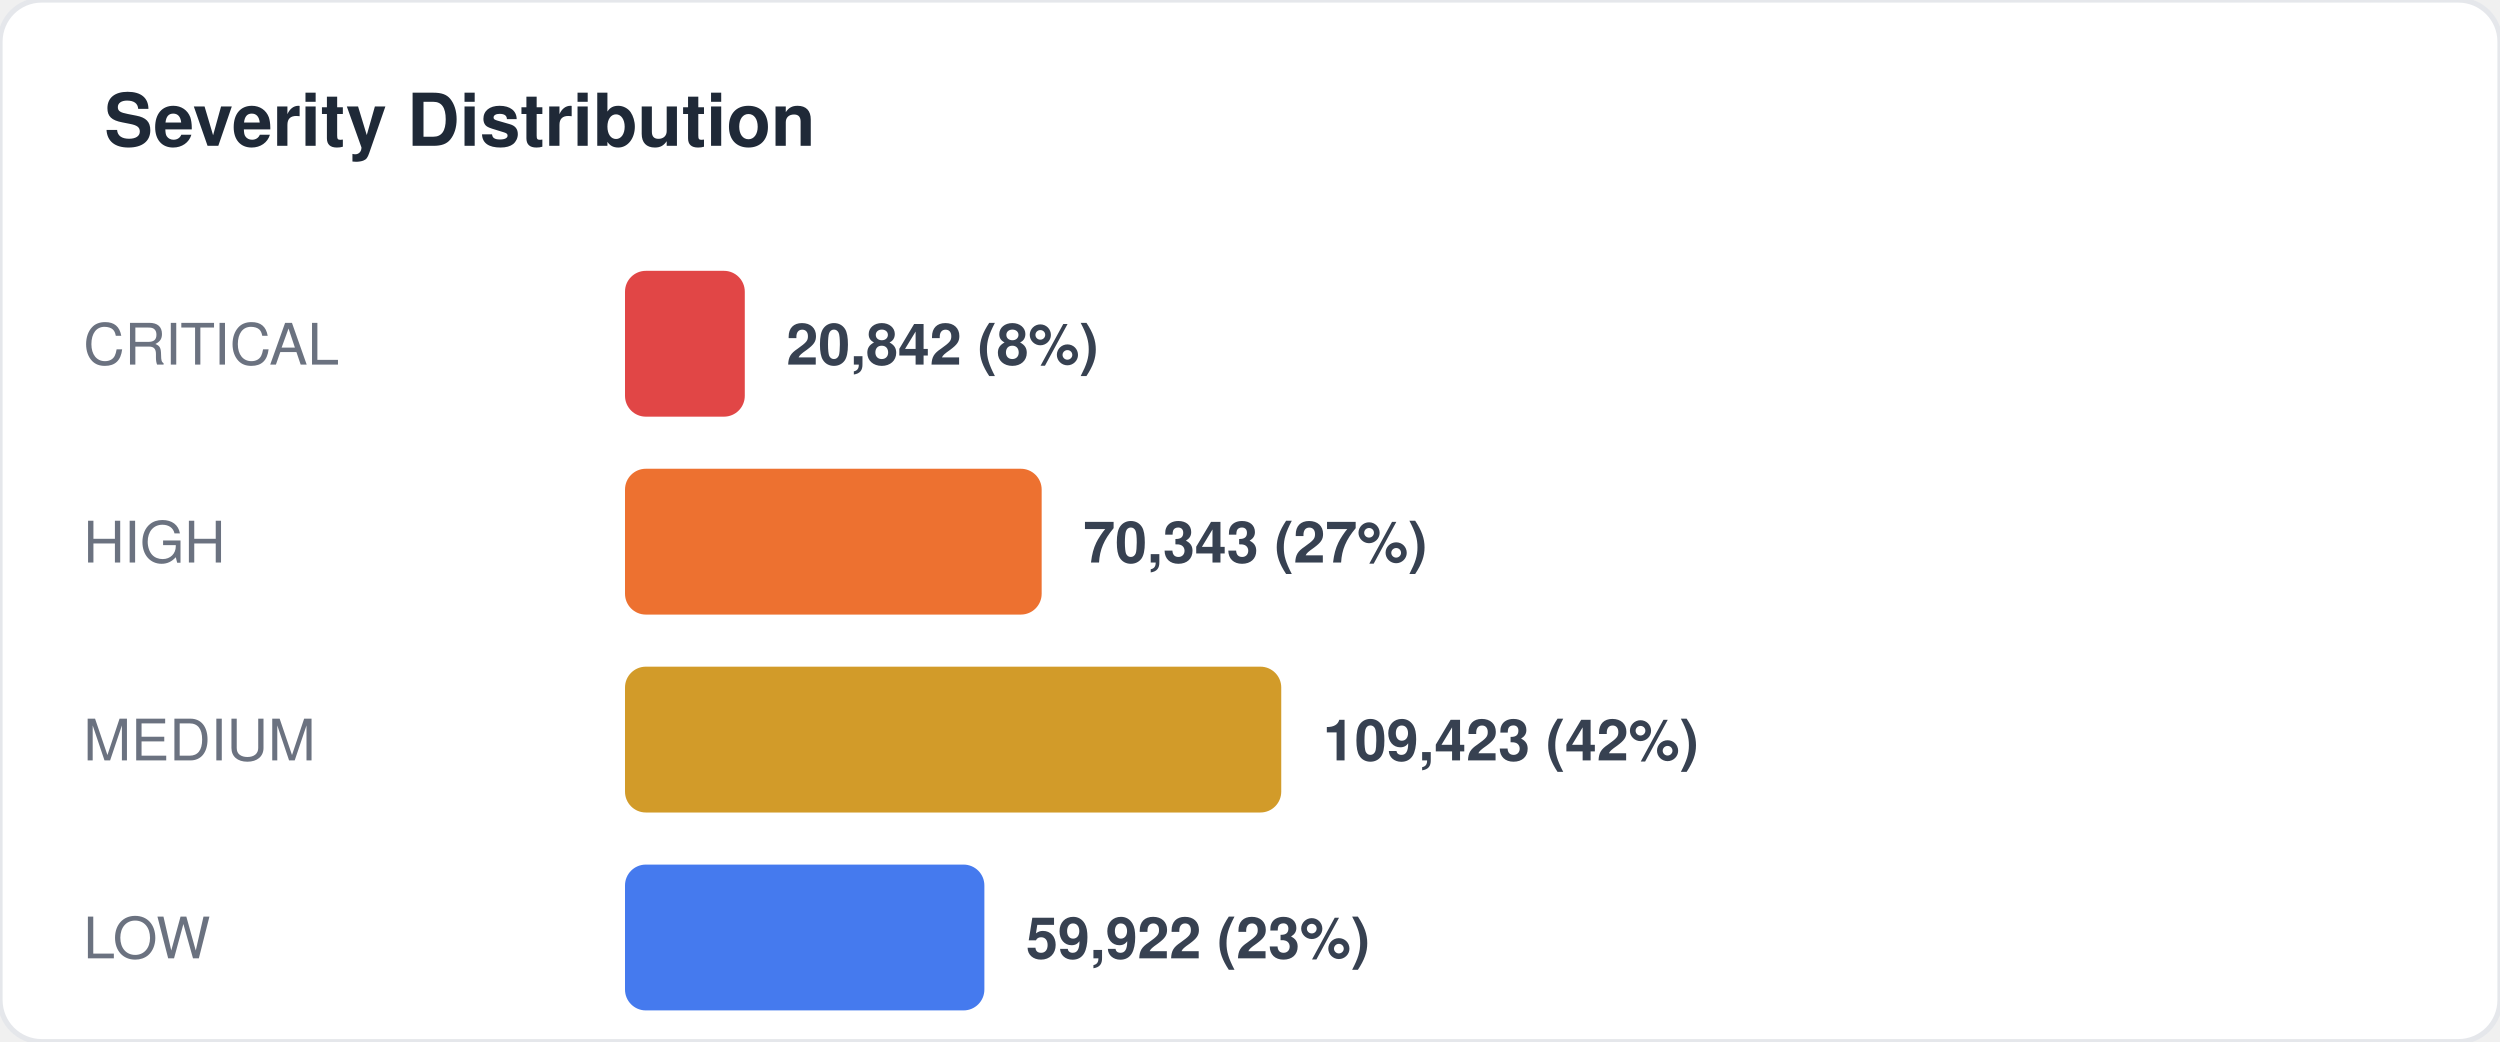
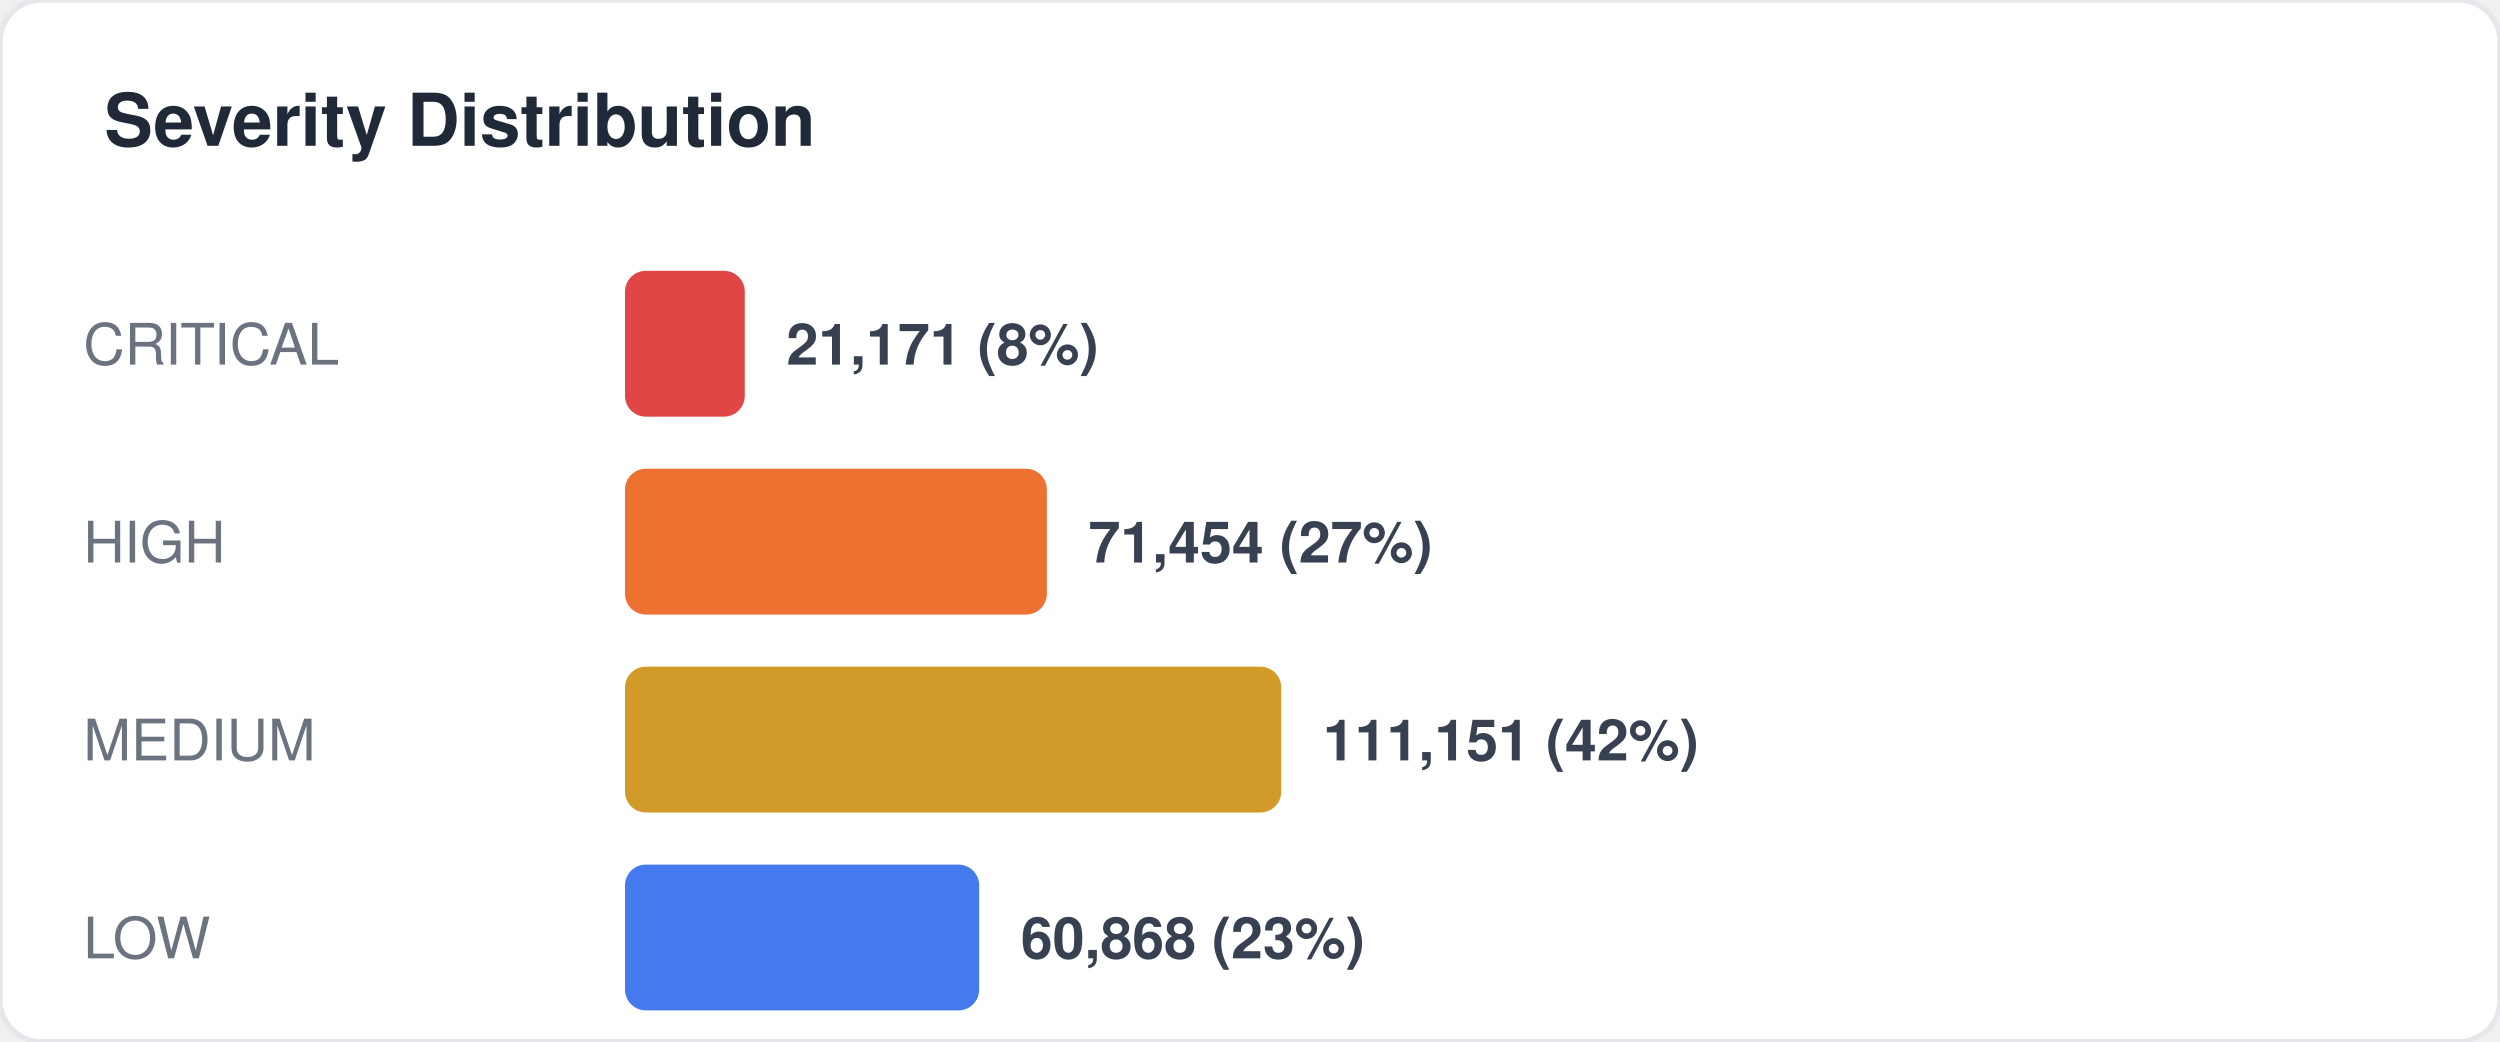
<svg xmlns="http://www.w3.org/2000/svg" width="480" height="200" viewBox="0 0 480 200" fill="none">
  <style>
  text { font-family: -apple-system, BlinkMacSystemFont, "Segoe UI", Helvetica, Arial, sans-serif; }
  .title { font-size: 14px; font-weight: 700; fill: #1f2937; }
  .label { font-size: 11px; fill: #6b7280; }
  .value { font-size: 11px; font-weight: 600; fill: #374151; }
  .big-number { font-size: 28px; font-weight: 800; fill: #111827; }
  .sub { font-size: 10px; fill: #9ca3af; }
</style>
  <rect width="480" height="200" rx="8" fill="#ffffff" stroke="#e5e7eb" stroke-width="1" />
  <text x="20" y="28" class="title">Severity Distribution</text>
  <text x="16" y="70" class="label">CRITICAL</text>
  <rect x="120" y="52" width="23" height="28" rx="4" fill="#dc2626" opacity="0.85" />
-   <text x="151" y="70" class="value">20,842 (8%)</text>
+   <text x="151" y="70" class="value">21,171 (8%)</text>
  <text x="16" y="108" class="label">HIGH</text>
-   <rect x="120" y="90" width="80" height="28" rx="4" fill="#ea580c" opacity="0.85" />
-   <text x="208" y="108" class="value">70,343 (27%)</text>
+   <rect x="120" y="90" width="81" height="28" rx="4" fill="#ea580c" opacity="0.85" />
+   <text x="209" y="108" class="value">71,454 (27%)</text>
  <text x="16" y="146" class="label">MEDIUM</text>
  <rect x="120" y="128" width="126" height="28" rx="4" fill="#ca8a04" opacity="0.85" />
-   <text x="254" y="146" class="value">109,423 (42%)</text>
+   <text x="254" y="146" class="value">111,151 (42%)</text>
  <text x="16" y="184" class="label">LOW</text>
-   <rect x="120" y="166" width="69" height="28" rx="4" fill="#2563eb" opacity="0.85" />
-   <text x="197" y="184" class="value">59,922 (23%)</text>
+   <rect x="120" y="166" width="68" height="28" rx="4" fill="#2563eb" opacity="0.85" />
+   <text x="196" y="184" class="value">60,868 (23%)</text>
</svg>
